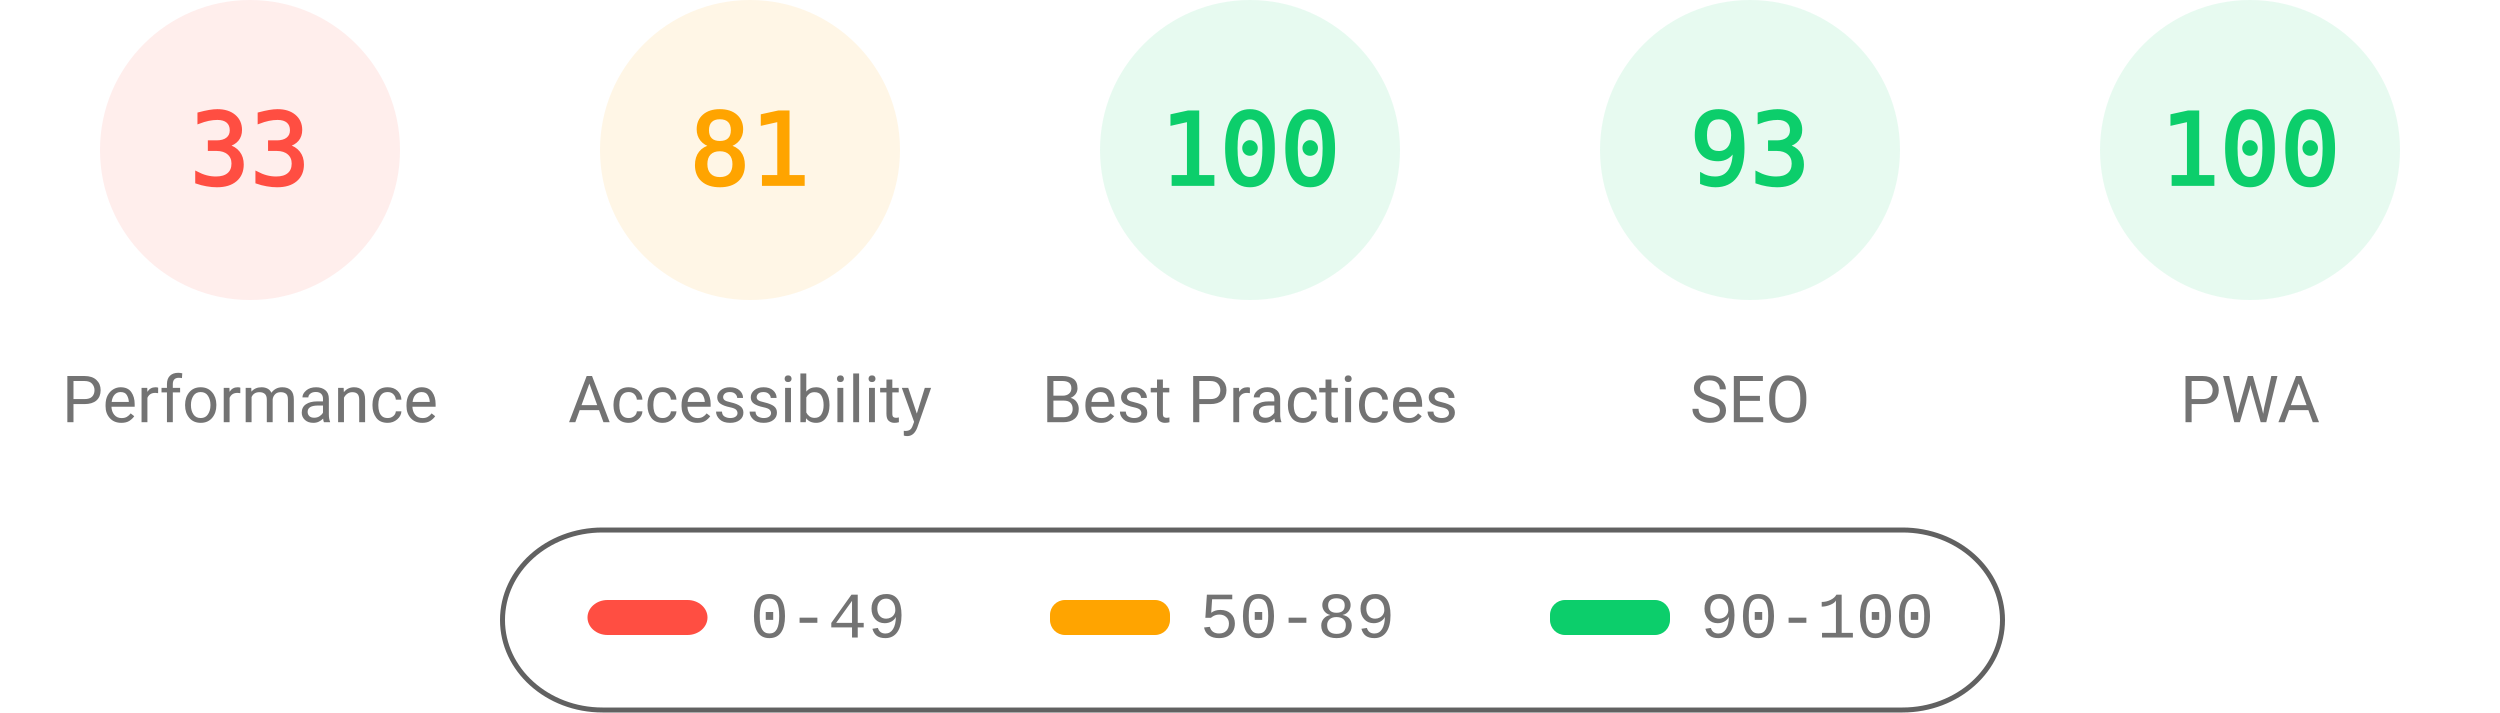
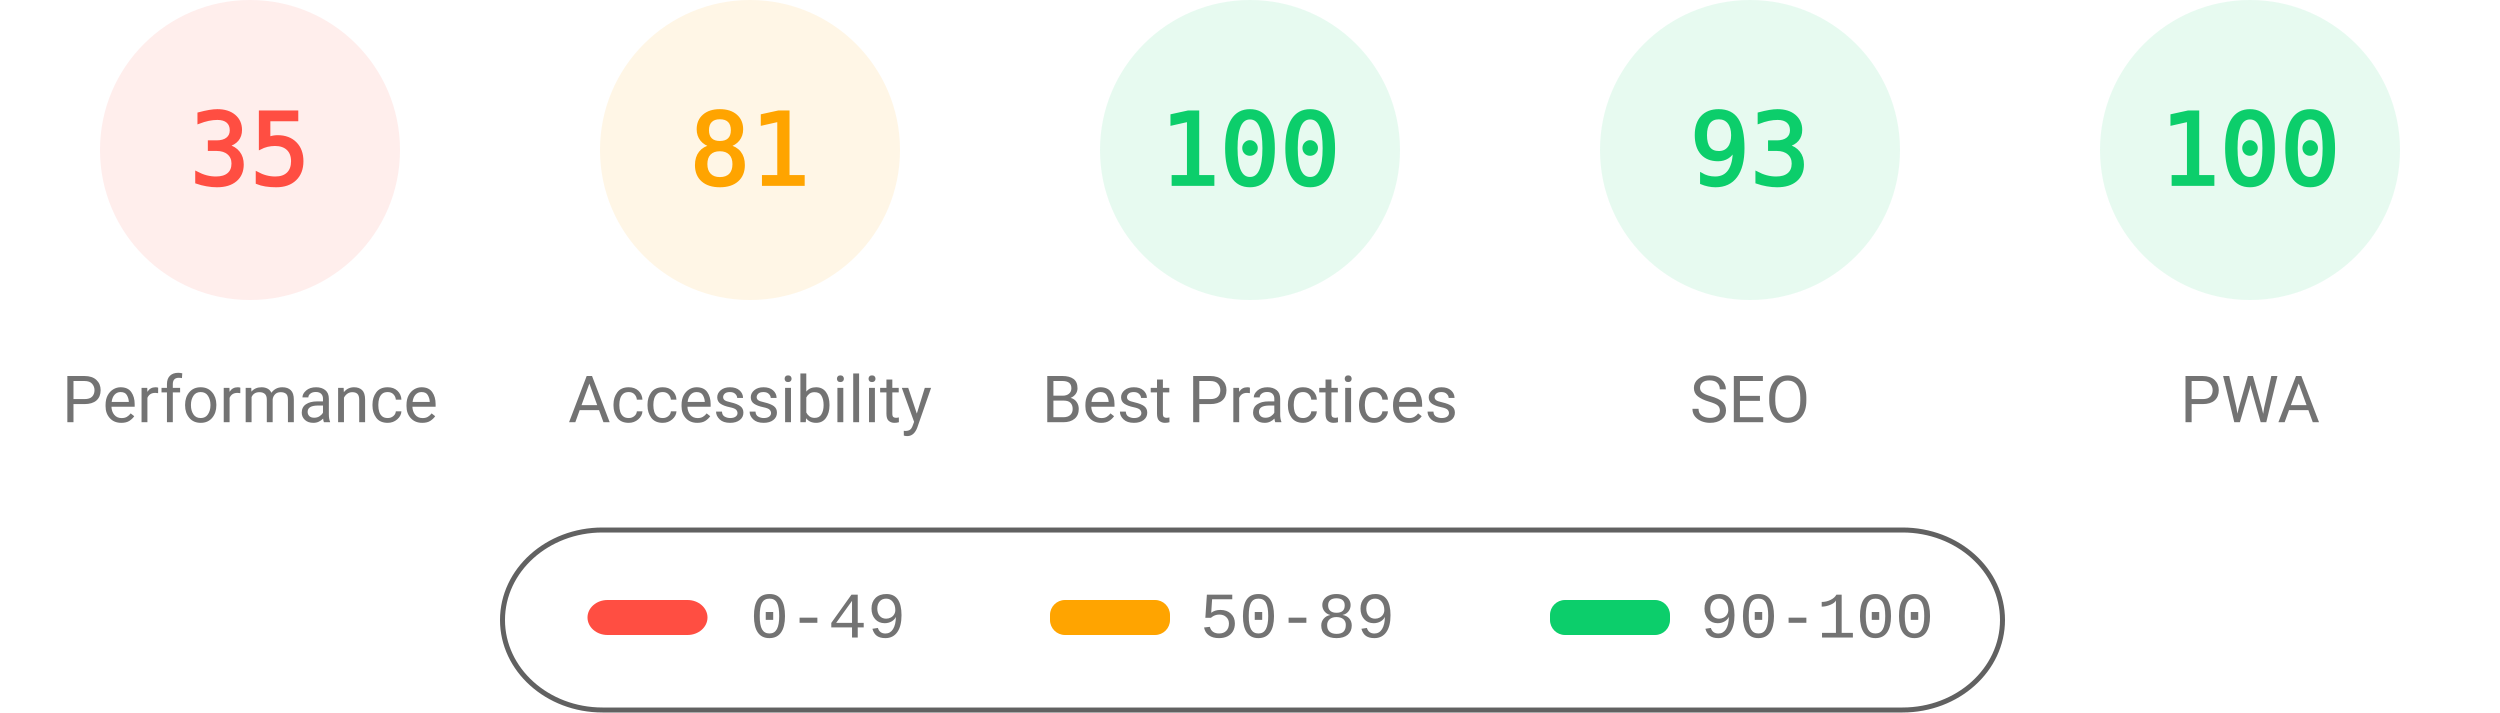
<svg xmlns="http://www.w3.org/2000/svg" fill="none" width="1000" height="285">
  <style>.gauge-base{opacity:.1}.gauge-arc{fill:none;animation-delay:250ms;stroke-linecap:round;transform:rotate(-90deg);transform-origin:100px 60px;animation:load-gauge 1s ease forwards}.guage-text{font-size:40px;font-family:monospace;text-align:center}.guage-red{color:#ff4e42;fill:#ff4e42;stroke:#ff4e42}.guage-orange{color:#ffa400;fill:#ffa400;stroke:#ffa400}.guage-green{color:#0cce6b;fill:#0cce6b;stroke:#0cce6b}.guage-undefined{color:#5c5c5c;fill:#5c5c5c;stroke:#5c5c5c}.guage-title{color:#737373;fill:#737373;stroke:none;font-size:26px;line-height:26px;font-family:Roboto,Halvetica,Arial,sans-serif}@keyframes load-gauge{from{stroke-dasharray:0 352.858}}</style>
  <svg class="guage-div guage-perf guage-red" viewBox="0 0 200 200" width="200" height="200">
    <circle class="gauge-base" r="56" cx="100" cy="60" stroke-width="8" />
-     <circle class="gauge-arc guage-arc-1" r="56" cx="100" cy="60" stroke-width="8" style="stroke-dasharray:116.113,351.858" />
-     <text class="guage-text" x="100" y="60" alignment-baseline="central" dominant-baseline="central" text-anchor="middle">33</text>
+     <circle class="gauge-arc guage-arc-1" r="56" cx="100" cy="60" stroke-width="8" style="stroke-dasharray:123.15,351.858" />
+     <text class="guage-text" x="100" y="60" alignment-baseline="central" dominant-baseline="central" text-anchor="middle">35</text>
    <text class="guage-title" x="100" y="160" alignment-baseline="central" dominant-baseline="central" text-anchor="middle">Performance</text>
  </svg>
  <svg class="guage-div guage-acc guage-orange" viewBox="0 0 200 200" width="200" height="200" x="200">
    <circle class="gauge-base" r="56" cx="100" cy="60" stroke-width="8" />
    <circle class="gauge-arc guage-arc-2" r="56" cx="100" cy="60" stroke-width="8" style="stroke-dasharray:285.005,351.858" />
    <text class="guage-text" x="100" y="60" alignment-baseline="central" dominant-baseline="central" text-anchor="middle">81</text>
    <text class="guage-title" x="100" y="160" alignment-baseline="central" dominant-baseline="central" text-anchor="middle">Accessibility</text>
  </svg>
  <svg class="guage-div guage-best guage-green" viewBox="0 0 200 200" width="200" height="200" x="400">
    <circle class="gauge-base" r="56" cx="100" cy="60" stroke-width="8" />
    <circle class="gauge-arc guage-arc-3" r="56" cx="100" cy="60" stroke-width="8" style="stroke-dasharray:351.858,351.858" />
    <text class="guage-text" x="100" y="60" alignment-baseline="central" dominant-baseline="central" text-anchor="middle">100</text>
    <text class="guage-title" x="100" y="160" alignment-baseline="central" dominant-baseline="central" text-anchor="middle">Best Practices</text>
  </svg>
  <svg class="guage-div guage-seo guage-green" viewBox="0 0 200 200" width="200" height="200" x="600">
    <circle class="gauge-base" r="56" cx="100" cy="60" stroke-width="8" />
    <circle class="gauge-arc guage-arc-4" r="56" cx="100" cy="60" stroke-width="8" style="stroke-dasharray:327.228,351.858" />
    <text class="guage-text" x="100" y="60" alignment-baseline="central" dominant-baseline="central" text-anchor="middle">93</text>
    <text class="guage-title" x="100" y="160" alignment-baseline="central" dominant-baseline="central" text-anchor="middle">SEO</text>
  </svg>
  <svg class="guage-div guage-pwa guage-green" viewBox="0 0 200 200" width="200" height="200" x="800">
    <circle class="gauge-base" r="56" cx="100" cy="60" stroke-width="8" />
    <circle class="gauge-arc guage-arc-4" r="56" cx="100" cy="60" stroke-width="8" style="stroke-dasharray:351.858,351.858" />
    <text class="guage-text" x="100" y="60" alignment-baseline="central" dominant-baseline="central" text-anchor="middle">100</text>
    <text class="guage-title" x="100" y="160" alignment-baseline="central" dominant-baseline="central" text-anchor="middle">PWA</text>
  </svg>
  <svg width="604" height="76" x="200" y="210">
    <path fill="none" id="canvas_background" d="M-1-1h604v80H-1z" />
    <rect fill-opacity="0" stroke="#616161" stroke-width="2" rx="40" id="svg_2" height="72" width="600" y="2" x="1" fill="#000" />
    <rect stroke="#000" rx="8" id="svg_3" height="14" width="48" y="30" x="35" stroke-opacity="null" stroke-width="0" fill="#ff4e42" />
    <rect stroke="#000" rx="6" id="svg_4" height="14" width="48" y="30" x="220" stroke-opacity="null" stroke-width="0" fill="#ffa400" />
    <rect stroke="#000" rx="6" id="svg_5" height="14" width="48" y="30" x="420" stroke-opacity="null" stroke-width="0" fill="#0cce6b" />
    <text xml:space="preserve" text-anchor="start" font-family="'Courier New', Courier, monospace" font-size="26" id="svg_6" y="45" x="100" stroke-opacity="null" stroke-width="0" stroke="#000" fill="#737373">0-49</text>
    <text xml:space="preserve" text-anchor="start" font-family="'Courier New', Courier, monospace" font-size="26" id="svg_7" y="45" x="280" stroke-opacity="null" stroke-width="0" stroke="#000" fill="#737373">50-89</text>
    <text xml:space="preserve" text-anchor="start" font-family="'Courier New', Courier, monospace" font-size="26" id="svg_8" y="45" x="480" stroke-opacity="null" stroke-width="0" stroke="#000" fill="#737373">90-100</text>
  </svg>
</svg>
